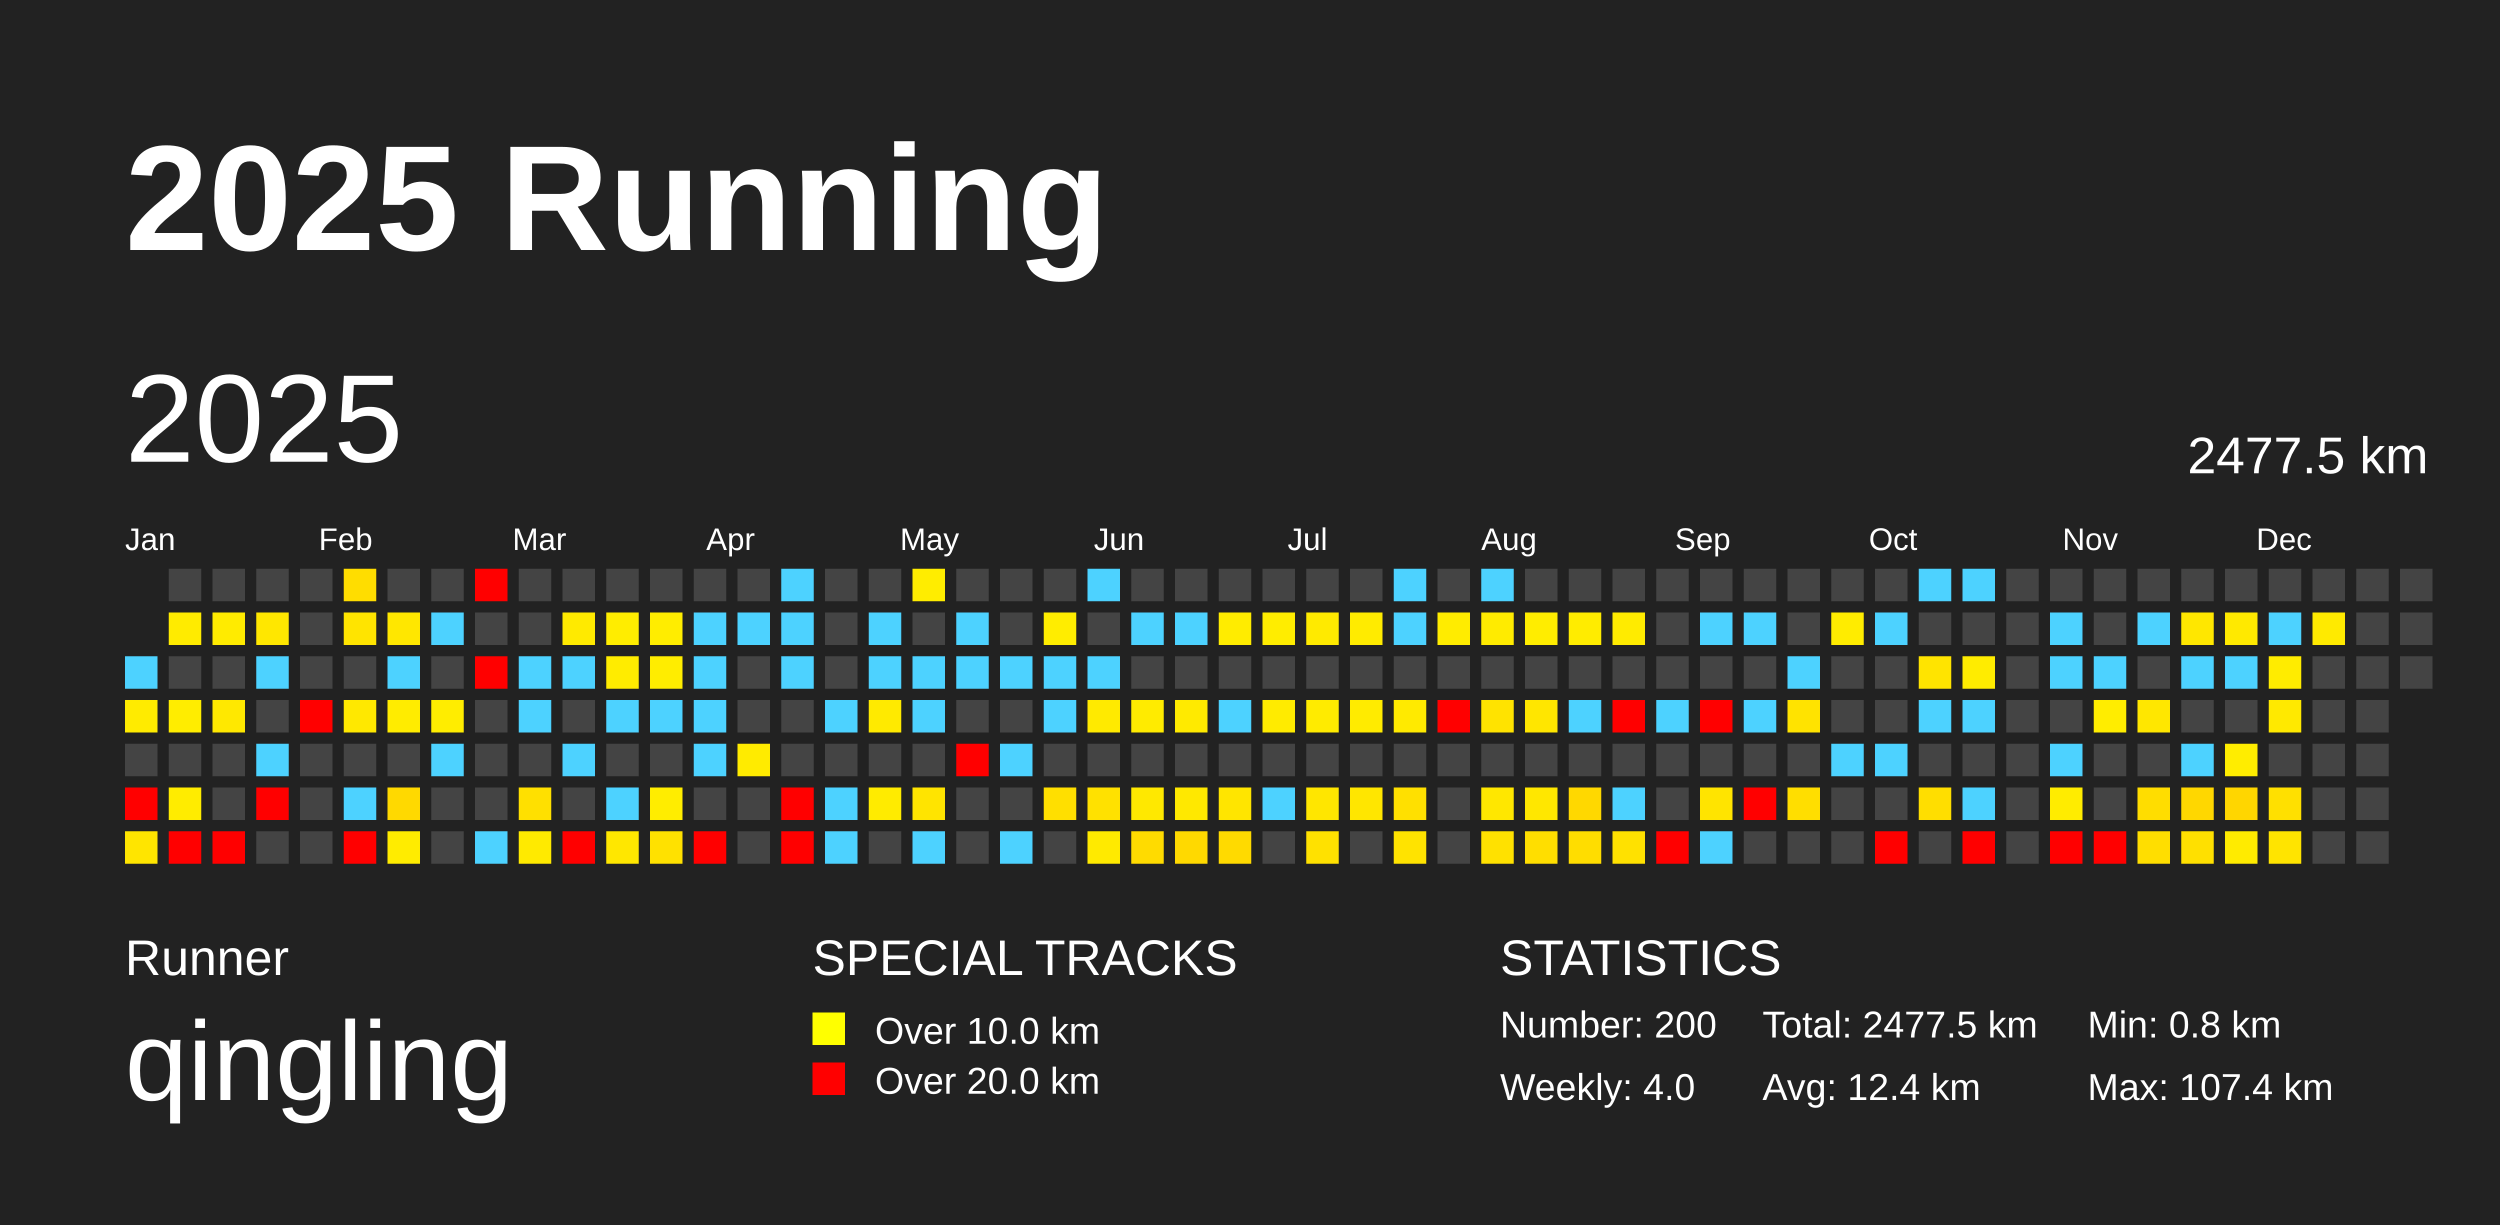
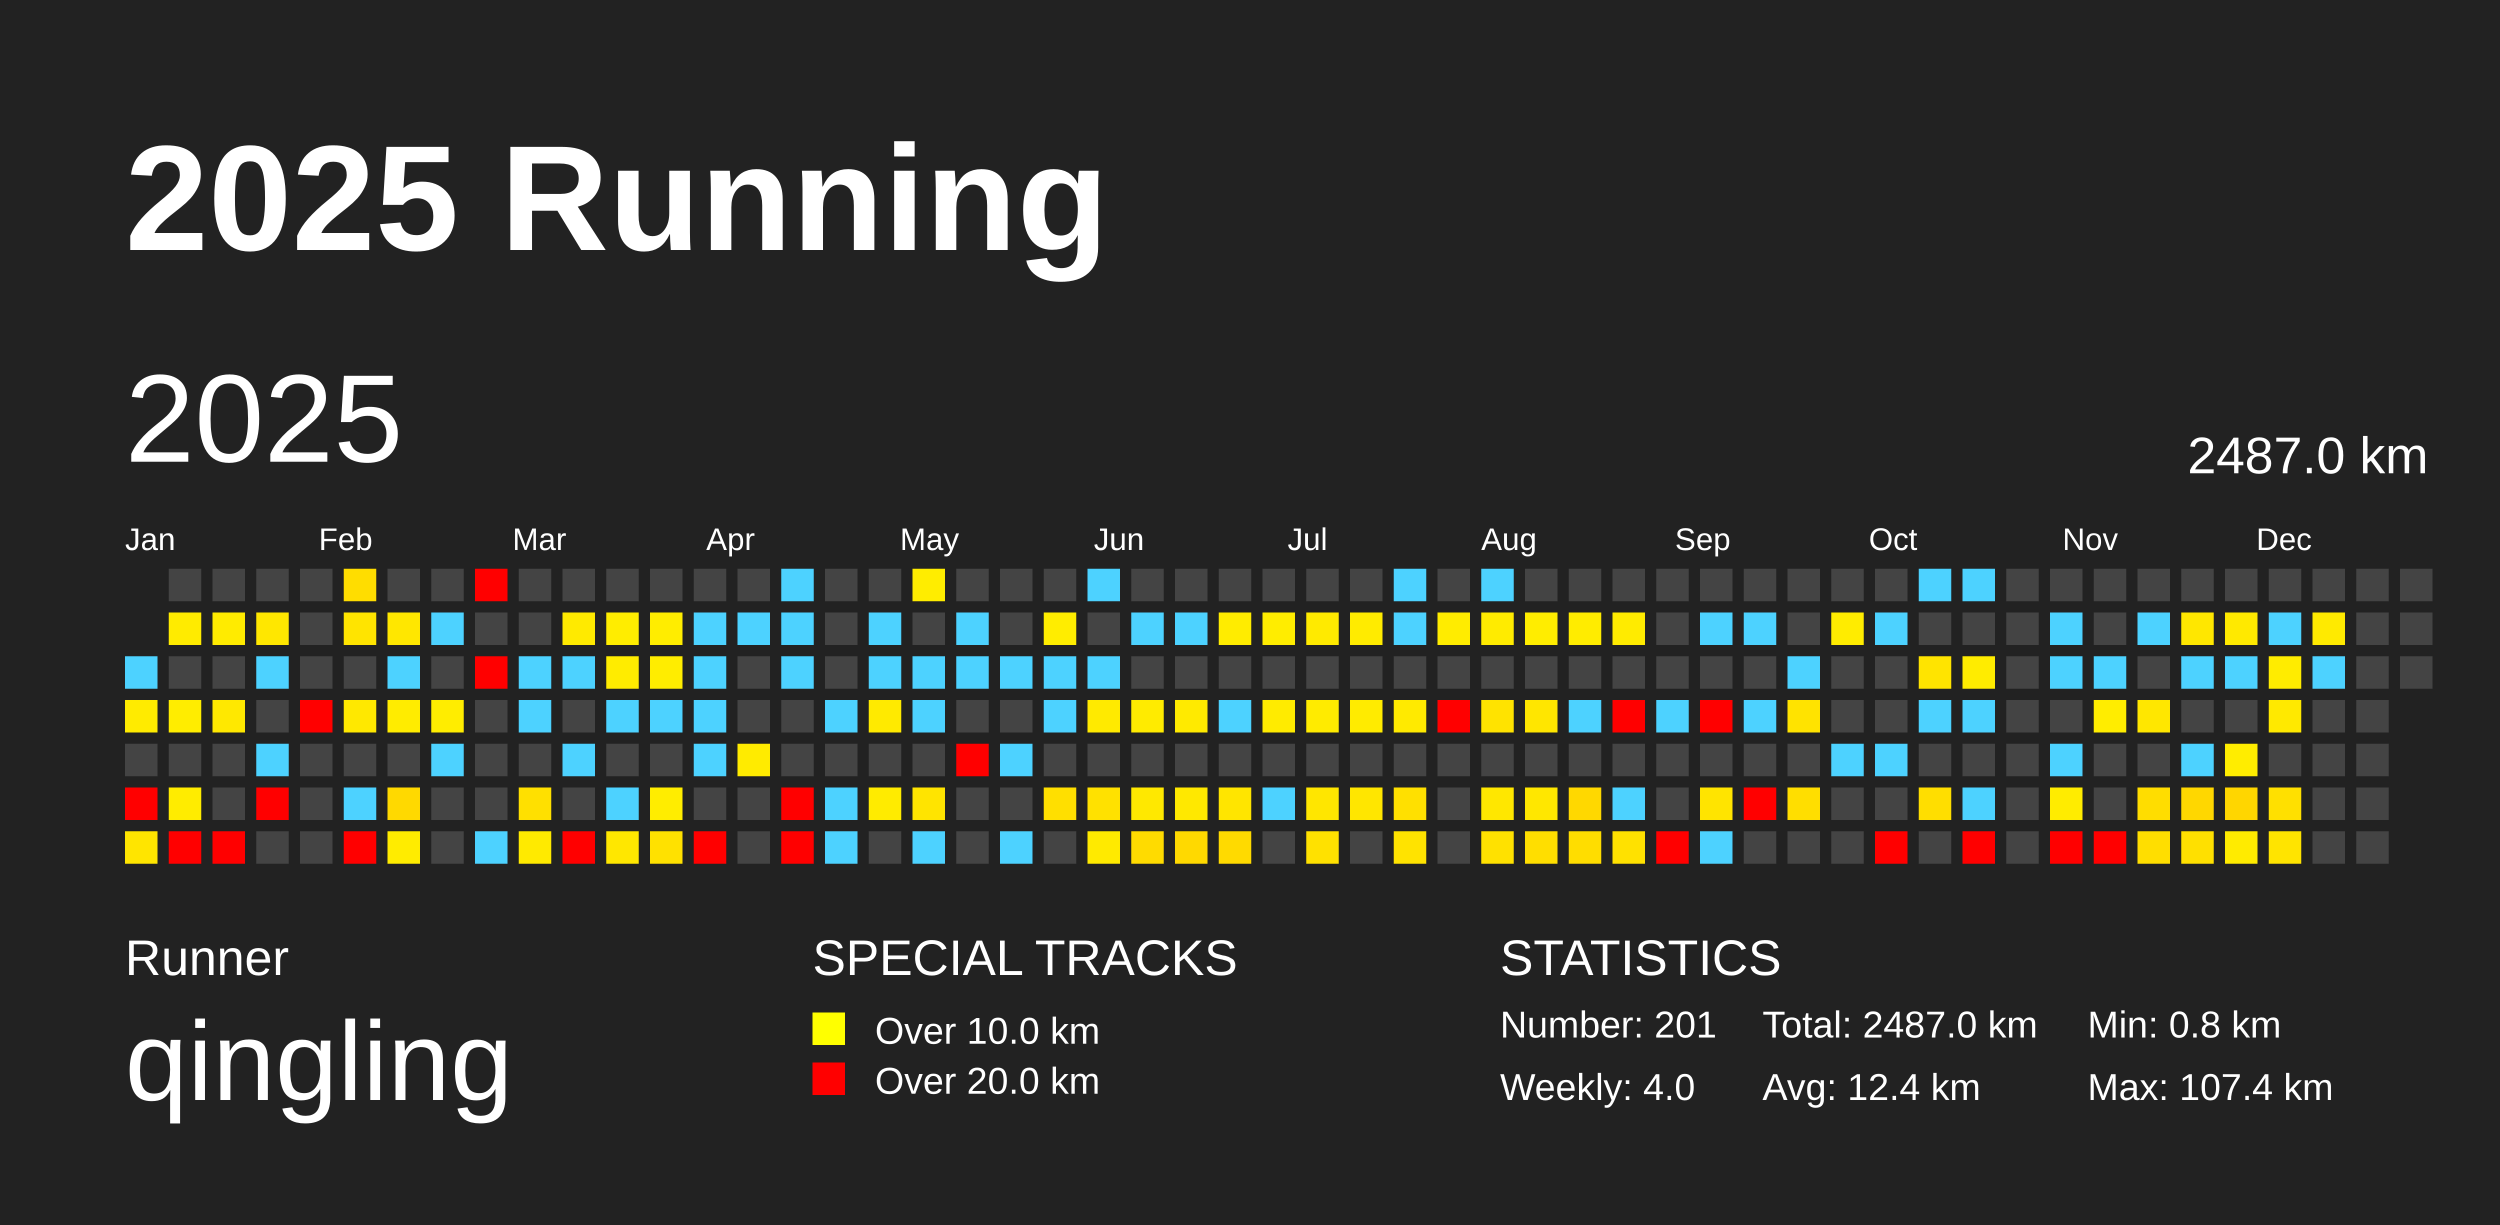
<svg xmlns="http://www.w3.org/2000/svg" baseProfile="full" height="98mm" version="1.1" viewBox="0,0,200,98" width="200mm">
  <defs />
  <rect fill="#222222" height="98" width="200" x="0" y="0" />
  <text fill="#FFFFFF" style="font-size:12px; font-family:Arial; font-weight:bold;" x="10" y="20">2025 Running</text>
  <text fill="#FFFFFF" style="font-size:4px; font-family:Arial" x="10" y="78">Runner</text>
  <text fill="#FFFFFF" style="font-size:9px; font-family:Arial" x="10" y="88">qingling</text>
  <text fill="#FFFFFF" style="font-size:4px; font-family:Arial" x="65" y="78">SPECIAL TRACKS</text>
  <rect fill="yellow" height="2.6" width="2.6" x="65" y="81" />
  <text fill="#FFFFFF" style="font-size:3px; font-family:Arial" x="70" y="83.5">Over 10.0 km</text>
  <rect fill="red" height="2.6" width="2.6" x="65" y="85" />
  <text fill="#FFFFFF" style="font-size:3px; font-family:Arial" x="70" y="87.5">Over 20.0 km</text>
  <text fill="#FFFFFF" style="font-size:4px; font-family:Arial" x="120" y="78">STATISTICS</text>
-   <text fill="#FFFFFF" style="font-size:3px; font-family:Arial" x="120" y="83">Number: 200</text>
+   <text fill="#FFFFFF" style="font-size:3px; font-family:Arial" x="120" y="83">Number: 201</text>
  <text fill="#FFFFFF" style="font-size:3px; font-family:Arial" x="120" y="88">Weekly: 4.0</text>
-   <text fill="#FFFFFF" style="font-size:3px; font-family:Arial" x="141" y="83">Total: 2477.5 km</text>
+   <text fill="#FFFFFF" style="font-size:3px; font-family:Arial" x="141" y="83">Total: 2487.0 km</text>
  <text fill="#FFFFFF" style="font-size:3px; font-family:Arial" x="141" y="88">Avg: 12.4 km</text>
  <text fill="#FFFFFF" style="font-size:3px; font-family:Arial" x="167" y="83">Min: 0.8 km</text>
  <text fill="#FFFFFF" style="font-size:3px; font-family:Arial" x="167" y="88">Max: 107.4 km</text>
  <text dominant-baseline="hanging" fill="#FFFFFF" style="font-size:10.0px; font-family:Arial;" x="10" y="30">2025</text>
-   <text dominant-baseline="hanging" fill="#FFFFFF" style="font-size:4.125px; font-family:Arial;" x="175" y="35">2477.5 km</text>
+   <text dominant-baseline="hanging" fill="#FFFFFF" style="font-size:4.125px; font-family:Arial;" x="175" y="35">2487.0 km</text>
  <text fill="#FFFFFF" style="font-size:2.5px; font-family:Arial" x="10.0" y="44">Jan</text>
  <text fill="#FFFFFF" style="font-size:2.5px; font-family:Arial" x="25.5" y="44">Feb</text>
  <text fill="#FFFFFF" style="font-size:2.5px; font-family:Arial" x="41.0" y="44">Mar</text>
  <text fill="#FFFFFF" style="font-size:2.5px; font-family:Arial" x="56.5" y="44">Apr</text>
  <text fill="#FFFFFF" style="font-size:2.5px; font-family:Arial" x="72.0" y="44">May</text>
  <text fill="#FFFFFF" style="font-size:2.5px; font-family:Arial" x="87.5" y="44">Jun</text>
  <text fill="#FFFFFF" style="font-size:2.5px; font-family:Arial" x="103.0" y="44">Jul</text>
  <text fill="#FFFFFF" style="font-size:2.5px; font-family:Arial" x="118.5" y="44">Aug</text>
  <text fill="#FFFFFF" style="font-size:2.5px; font-family:Arial" x="134.0" y="44">Sep</text>
  <text fill="#FFFFFF" style="font-size:2.5px; font-family:Arial" x="149.5" y="44">Oct</text>
  <text fill="#FFFFFF" style="font-size:2.5px; font-family:Arial" x="165.0" y="44">Nov</text>
  <text fill="#FFFFFF" style="font-size:2.5px; font-family:Arial" x="180.5" y="44">Dec</text>
  <rect fill="#4dd2ff" height="2.6" width="2.6" x="10.0" y="52.5" />
  <rect fill="#ffeb00" height="2.6" width="2.6" x="10.0" y="56.0" />
  <rect fill="#444444" height="2.6" width="2.6" x="10.0" y="59.5" />
  <rect fill="red" height="2.6" width="2.6" x="10.0" y="63.0" />
  <rect fill="#ffe500" height="2.6" width="2.6" x="10.0" y="66.5" />
  <rect fill="#444444" height="2.6" width="2.6" x="13.5" y="45.5" />
  <rect fill="#ffeb00" height="2.6" width="2.6" x="13.5" y="49.0" />
  <rect fill="#444444" height="2.6" width="2.6" x="13.5" y="52.5" />
  <rect fill="#ffed00" height="2.6" width="2.6" x="13.5" y="56.0" />
  <rect fill="#444444" height="2.6" width="2.6" x="13.5" y="59.5" />
  <rect fill="#ffec00" height="2.6" width="2.6" x="13.5" y="63.0" />
  <rect fill="red" height="2.6" width="2.6" x="13.5" y="66.5" />
  <rect fill="#444444" height="2.6" width="2.6" x="17.0" y="45.5" />
  <rect fill="#ffeb00" height="2.6" width="2.6" x="17.0" y="49.0" />
  <rect fill="#444444" height="2.6" width="2.6" x="17.0" y="52.5" />
  <rect fill="#ffe800" height="2.6" width="2.6" x="17.0" y="56.0" />
  <rect fill="#444444" height="2.6" width="2.6" x="17.0" y="59.5" />
  <rect fill="#444444" height="2.6" width="2.6" x="17.0" y="63.0" />
  <rect fill="red" height="2.6" width="2.6" x="17.0" y="66.5" />
  <rect fill="#444444" height="2.6" width="2.6" x="20.5" y="45.5" />
  <rect fill="#ffe700" height="2.6" width="2.6" x="20.5" y="49.0" />
  <rect fill="#4dd2ff" height="2.6" width="2.6" x="20.5" y="52.5" />
  <rect fill="#444444" height="2.6" width="2.6" x="20.5" y="56.0" />
  <rect fill="#4dd2ff" height="2.6" width="2.6" x="20.5" y="59.5" />
  <rect fill="red" height="2.6" width="2.6" x="20.5" y="63.0" />
  <rect fill="#444444" height="2.6" width="2.6" x="20.5" y="66.5" />
  <rect fill="#444444" height="2.6" width="2.6" x="24.0" y="45.5" />
  <rect fill="#444444" height="2.6" width="2.6" x="24.0" y="49.0" />
  <rect fill="#444444" height="2.6" width="2.6" x="24.0" y="52.5" />
  <rect fill="red" height="2.6" width="2.6" x="24.0" y="56.0" />
  <rect fill="#444444" height="2.6" width="2.6" x="24.0" y="59.5" />
  <rect fill="#444444" height="2.6" width="2.6" x="24.0" y="63.0" />
  <rect fill="#444444" height="2.6" width="2.6" x="24.0" y="66.5" />
  <rect fill="#ffdd00" height="2.6" width="2.6" x="27.5" y="45.5" />
  <rect fill="#ffe400" height="2.6" width="2.6" x="27.5" y="49.0" />
  <rect fill="#444444" height="2.6" width="2.6" x="27.5" y="52.5" />
  <rect fill="#ffe800" height="2.6" width="2.6" x="27.5" y="56.0" />
  <rect fill="#444444" height="2.6" width="2.6" x="27.5" y="59.5" />
  <rect fill="#4dd2ff" height="2.6" width="2.6" x="27.5" y="63.0" />
  <rect fill="red" height="2.6" width="2.6" x="27.5" y="66.5" />
  <rect fill="#444444" height="2.6" width="2.6" x="31.0" y="45.5" />
  <rect fill="#ffe700" height="2.6" width="2.6" x="31.0" y="49.0" />
  <rect fill="#4dd2ff" height="2.6" width="2.6" x="31.0" y="52.5" />
  <rect fill="#ffec00" height="2.6" width="2.6" x="31.0" y="56.0" />
  <rect fill="#444444" height="2.6" width="2.6" x="31.0" y="59.5" />
  <rect fill="#ffd900" height="2.6" width="2.6" x="31.0" y="63.0" />
  <rect fill="#ffec00" height="2.6" width="2.6" x="31.0" y="66.5" />
  <rect fill="#444444" height="2.6" width="2.6" x="34.5" y="45.5" />
  <rect fill="#4dd2ff" height="2.6" width="2.6" x="34.5" y="49.0" />
  <rect fill="#444444" height="2.6" width="2.6" x="34.5" y="52.5" />
  <rect fill="#ffed00" height="2.6" width="2.6" x="34.5" y="56.0" />
  <rect fill="#4dd2ff" height="2.6" width="2.6" x="34.5" y="59.5" />
  <rect fill="#444444" height="2.6" width="2.6" x="34.5" y="63.0" />
  <rect fill="#444444" height="2.6" width="2.6" x="34.5" y="66.5" />
  <rect fill="red" height="2.6" width="2.6" x="38.0" y="45.5" />
  <rect fill="#444444" height="2.6" width="2.6" x="38.0" y="49.0" />
  <rect fill="red" height="2.6" width="2.6" x="38.0" y="52.5" />
  <rect fill="#444444" height="2.6" width="2.6" x="38.0" y="56.0" />
  <rect fill="#444444" height="2.6" width="2.6" x="38.0" y="59.5" />
  <rect fill="#444444" height="2.6" width="2.6" x="38.0" y="63.0" />
  <rect fill="#4dd2ff" height="2.6" width="2.6" x="38.0" y="66.5" />
  <rect fill="#444444" height="2.6" width="2.6" x="41.5" y="45.5" />
  <rect fill="#444444" height="2.6" width="2.6" x="41.5" y="49.0" />
  <rect fill="#4dd2ff" height="2.6" width="2.6" x="41.5" y="52.5" />
  <rect fill="#4dd2ff" height="2.6" width="2.6" x="41.5" y="56.0" />
  <rect fill="#444444" height="2.6" width="2.6" x="41.5" y="59.5" />
  <rect fill="#ffe000" height="2.6" width="2.6" x="41.5" y="63.0" />
  <rect fill="#ffea00" height="2.6" width="2.6" x="41.5" y="66.5" />
  <rect fill="#444444" height="2.6" width="2.6" x="45.0" y="45.5" />
  <rect fill="#ffea00" height="2.6" width="2.6" x="45.0" y="49.0" />
  <rect fill="#4dd2ff" height="2.6" width="2.6" x="45.0" y="52.5" />
  <rect fill="#444444" height="2.6" width="2.6" x="45.0" y="56.0" />
  <rect fill="#4dd2ff" height="2.6" width="2.6" x="45.0" y="59.5" />
  <rect fill="#444444" height="2.6" width="2.6" x="45.0" y="63.0" />
  <rect fill="red" height="2.6" width="2.6" x="45.0" y="66.5" />
  <rect fill="#444444" height="2.6" width="2.6" x="48.5" y="45.5" />
  <rect fill="#ffed00" height="2.6" width="2.6" x="48.5" y="49.0" />
  <rect fill="#ffec00" height="2.6" width="2.6" x="48.5" y="52.5" />
  <rect fill="#4dd2ff" height="2.6" width="2.6" x="48.5" y="56.0" />
  <rect fill="#444444" height="2.6" width="2.6" x="48.5" y="59.5" />
  <rect fill="#4dd2ff" height="2.6" width="2.6" x="48.5" y="63.0" />
  <rect fill="#ffe700" height="2.6" width="2.6" x="48.5" y="66.5" />
  <rect fill="#444444" height="2.6" width="2.6" x="52.0" y="45.5" />
  <rect fill="#ffed00" height="2.6" width="2.6" x="52.0" y="49.0" />
  <rect fill="#ffed00" height="2.6" width="2.6" x="52.0" y="52.5" />
  <rect fill="#4dd2ff" height="2.6" width="2.6" x="52.0" y="56.0" />
  <rect fill="#444444" height="2.6" width="2.6" x="52.0" y="59.5" />
  <rect fill="#ffed00" height="2.6" width="2.6" x="52.0" y="63.0" />
  <rect fill="#ffe100" height="2.6" width="2.6" x="52.0" y="66.5" />
  <rect fill="#444444" height="2.6" width="2.6" x="55.5" y="45.5" />
  <rect fill="#4dd2ff" height="2.6" width="2.6" x="55.5" y="49.0" />
  <rect fill="#4dd2ff" height="2.6" width="2.6" x="55.5" y="52.5" />
  <rect fill="#4dd2ff" height="2.6" width="2.6" x="55.5" y="56.0" />
  <rect fill="#4dd2ff" height="2.6" width="2.6" x="55.5" y="59.5" />
  <rect fill="#444444" height="2.6" width="2.6" x="55.5" y="63.0" />
  <rect fill="red" height="2.6" width="2.6" x="55.5" y="66.5" />
  <rect fill="#444444" height="2.6" width="2.6" x="59.0" y="45.5" />
  <rect fill="#4dd2ff" height="2.6" width="2.6" x="59.0" y="49.0" />
  <rect fill="#444444" height="2.6" width="2.6" x="59.0" y="52.5" />
  <rect fill="#444444" height="2.6" width="2.6" x="59.0" y="56.0" />
  <rect fill="#ffeb00" height="2.6" width="2.6" x="59.0" y="59.5" />
  <rect fill="#444444" height="2.6" width="2.6" x="59.0" y="63.0" />
  <rect fill="#444444" height="2.6" width="2.6" x="59.0" y="66.5" />
  <rect fill="#4dd2ff" height="2.6" width="2.6" x="62.5" y="45.5" />
  <rect fill="#4dd2ff" height="2.6" width="2.6" x="62.5" y="49.0" />
  <rect fill="#4dd2ff" height="2.6" width="2.6" x="62.5" y="52.5" />
  <rect fill="#444444" height="2.6" width="2.6" x="62.5" y="56.0" />
  <rect fill="#444444" height="2.6" width="2.6" x="62.5" y="59.5" />
  <rect fill="red" height="2.6" width="2.6" x="62.5" y="63.0" />
  <rect fill="red" height="2.6" width="2.6" x="62.5" y="66.5" />
  <rect fill="#444444" height="2.6" width="2.6" x="66.0" y="45.5" />
  <rect fill="#444444" height="2.6" width="2.6" x="66.0" y="49.0" />
  <rect fill="#444444" height="2.6" width="2.6" x="66.0" y="52.5" />
  <rect fill="#4dd2ff" height="2.6" width="2.6" x="66.0" y="56.0" />
  <rect fill="#444444" height="2.6" width="2.6" x="66.0" y="59.5" />
  <rect fill="#4dd2ff" height="2.6" width="2.6" x="66.0" y="63.0" />
  <rect fill="#4dd2ff" height="2.6" width="2.6" x="66.0" y="66.5" />
  <rect fill="#444444" height="2.6" width="2.6" x="69.5" y="45.5" />
  <rect fill="#4dd2ff" height="2.6" width="2.6" x="69.5" y="49.0" />
  <rect fill="#4dd2ff" height="2.6" width="2.6" x="69.5" y="52.5" />
  <rect fill="#ffea00" height="2.6" width="2.6" x="69.5" y="56.0" />
  <rect fill="#444444" height="2.6" width="2.6" x="69.5" y="59.5" />
  <rect fill="#ffeb00" height="2.6" width="2.6" x="69.5" y="63.0" />
  <rect fill="#444444" height="2.6" width="2.6" x="69.5" y="66.5" />
  <rect fill="#ffed00" height="2.6" width="2.6" x="73.0" y="45.5" />
  <rect fill="#444444" height="2.6" width="2.6" x="73.0" y="49.0" />
  <rect fill="#4dd2ff" height="2.6" width="2.6" x="73.0" y="52.5" />
  <rect fill="#4dd2ff" height="2.6" width="2.6" x="73.0" y="56.0" />
  <rect fill="#444444" height="2.6" width="2.6" x="73.0" y="59.5" />
  <rect fill="#ffe400" height="2.6" width="2.6" x="73.0" y="63.0" />
  <rect fill="#4dd2ff" height="2.6" width="2.6" x="73.0" y="66.5" />
  <rect fill="#444444" height="2.6" width="2.6" x="76.5" y="45.5" />
  <rect fill="#4dd2ff" height="2.6" width="2.6" x="76.5" y="49.0" />
  <rect fill="#4dd2ff" height="2.6" width="2.6" x="76.5" y="52.5" />
  <rect fill="#444444" height="2.6" width="2.6" x="76.5" y="56.0" />
  <rect fill="red" height="2.6" width="2.6" x="76.5" y="59.5" />
  <rect fill="#444444" height="2.6" width="2.6" x="76.5" y="63.0" />
  <rect fill="#444444" height="2.6" width="2.6" x="76.5" y="66.5" />
  <rect fill="#444444" height="2.6" width="2.6" x="80.0" y="45.5" />
  <rect fill="#444444" height="2.6" width="2.6" x="80.0" y="49.0" />
  <rect fill="#4dd2ff" height="2.6" width="2.6" x="80.0" y="52.5" />
  <rect fill="#444444" height="2.6" width="2.6" x="80.0" y="56.0" />
  <rect fill="#4dd2ff" height="2.6" width="2.6" x="80.0" y="59.5" />
  <rect fill="#444444" height="2.6" width="2.6" x="80.0" y="63.0" />
  <rect fill="#4dd2ff" height="2.6" width="2.6" x="80.0" y="66.5" />
  <rect fill="#444444" height="2.6" width="2.6" x="83.5" y="45.5" />
  <rect fill="#ffed00" height="2.6" width="2.6" x="83.5" y="49.0" />
  <rect fill="#4dd2ff" height="2.6" width="2.6" x="83.5" y="52.5" />
  <rect fill="#4dd2ff" height="2.6" width="2.6" x="83.5" y="56.0" />
  <rect fill="#444444" height="2.6" width="2.6" x="83.5" y="59.5" />
  <rect fill="#ffdf00" height="2.6" width="2.6" x="83.5" y="63.0" />
  <rect fill="#444444" height="2.6" width="2.6" x="83.5" y="66.5" />
  <rect fill="#4dd2ff" height="2.6" width="2.6" x="87.0" y="45.5" />
  <rect fill="#444444" height="2.6" width="2.6" x="87.0" y="49.0" />
  <rect fill="#4dd2ff" height="2.6" width="2.6" x="87.0" y="52.5" />
  <rect fill="#ffea00" height="2.6" width="2.6" x="87.0" y="56.0" />
  <rect fill="#444444" height="2.6" width="2.6" x="87.0" y="59.5" />
  <rect fill="#ffe100" height="2.6" width="2.6" x="87.0" y="63.0" />
  <rect fill="#ffea00" height="2.6" width="2.6" x="87.0" y="66.5" />
  <rect fill="#444444" height="2.6" width="2.6" x="90.5" y="45.5" />
  <rect fill="#4dd2ff" height="2.6" width="2.6" x="90.5" y="49.0" />
  <rect fill="#444444" height="2.6" width="2.6" x="90.5" y="52.5" />
  <rect fill="#ffeb00" height="2.6" width="2.6" x="90.5" y="56.0" />
  <rect fill="#444444" height="2.6" width="2.6" x="90.5" y="59.5" />
  <rect fill="#ffe800" height="2.6" width="2.6" x="90.5" y="63.0" />
  <rect fill="#ffdb00" height="2.6" width="2.6" x="90.5" y="66.5" />
  <rect fill="#444444" height="2.6" width="2.6" x="94.0" y="45.5" />
  <rect fill="#4dd2ff" height="2.6" width="2.6" x="94.0" y="49.0" />
  <rect fill="#444444" height="2.6" width="2.6" x="94.0" y="52.5" />
  <rect fill="#ffea00" height="2.6" width="2.6" x="94.0" y="56.0" />
  <rect fill="#444444" height="2.6" width="2.6" x="94.0" y="59.5" />
  <rect fill="#ffe800" height="2.6" width="2.6" x="94.0" y="63.0" />
  <rect fill="#ffd900" height="2.6" width="2.6" x="94.0" y="66.5" />
  <rect fill="#444444" height="2.6" width="2.6" x="97.5" y="45.5" />
  <rect fill="#ffec00" height="2.6" width="2.6" x="97.5" y="49.0" />
  <rect fill="#444444" height="2.6" width="2.6" x="97.5" y="52.5" />
  <rect fill="#4dd2ff" height="2.6" width="2.6" x="97.5" y="56.0" />
  <rect fill="#444444" height="2.6" width="2.6" x="97.5" y="59.5" />
  <rect fill="#ffe500" height="2.6" width="2.6" x="97.5" y="63.0" />
  <rect fill="#ffda00" height="2.6" width="2.6" x="97.5" y="66.5" />
  <rect fill="#444444" height="2.6" width="2.6" x="101.0" y="45.5" />
  <rect fill="#ffed00" height="2.6" width="2.6" x="101.0" y="49.0" />
  <rect fill="#444444" height="2.6" width="2.6" x="101.0" y="52.5" />
  <rect fill="#ffeb00" height="2.6" width="2.6" x="101.0" y="56.0" />
  <rect fill="#444444" height="2.6" width="2.6" x="101.0" y="59.5" />
  <rect fill="#4dd2ff" height="2.6" width="2.6" x="101.0" y="63.0" />
  <rect fill="#444444" height="2.6" width="2.6" x="101.0" y="66.5" />
  <rect fill="#444444" height="2.6" width="2.6" x="104.5" y="45.5" />
  <rect fill="#ffea00" height="2.6" width="2.6" x="104.5" y="49.0" />
  <rect fill="#444444" height="2.6" width="2.6" x="104.5" y="52.5" />
  <rect fill="#ffeb00" height="2.6" width="2.6" x="104.5" y="56.0" />
  <rect fill="#444444" height="2.6" width="2.6" x="104.5" y="59.5" />
  <rect fill="#ffe600" height="2.6" width="2.6" x="104.5" y="63.0" />
  <rect fill="#ffe100" height="2.6" width="2.6" x="104.5" y="66.5" />
  <rect fill="#444444" height="2.6" width="2.6" x="108.0" y="45.5" />
  <rect fill="#ffeb00" height="2.6" width="2.6" x="108.0" y="49.0" />
  <rect fill="#444444" height="2.6" width="2.6" x="108.0" y="52.5" />
  <rect fill="#ffeb00" height="2.6" width="2.6" x="108.0" y="56.0" />
  <rect fill="#444444" height="2.6" width="2.6" x="108.0" y="59.5" />
  <rect fill="#ffe600" height="2.6" width="2.6" x="108.0" y="63.0" />
  <rect fill="#444444" height="2.6" width="2.6" x="108.0" y="66.5" />
  <rect fill="#4dd2ff" height="2.6" width="2.6" x="111.5" y="45.5" />
  <rect fill="#4dd2ff" height="2.6" width="2.6" x="111.5" y="49.0" />
  <rect fill="#444444" height="2.6" width="2.6" x="111.5" y="52.5" />
  <rect fill="#ffea00" height="2.6" width="2.6" x="111.5" y="56.0" />
  <rect fill="#444444" height="2.6" width="2.6" x="111.5" y="59.5" />
  <rect fill="#ffe000" height="2.6" width="2.6" x="111.5" y="63.0" />
  <rect fill="#ffe300" height="2.6" width="2.6" x="111.5" y="66.5" />
  <rect fill="#444444" height="2.6" width="2.6" x="115.0" y="45.5" />
  <rect fill="#ffec00" height="2.6" width="2.6" x="115.0" y="49.0" />
  <rect fill="#444444" height="2.6" width="2.6" x="115.0" y="52.5" />
  <rect fill="red" height="2.6" width="2.6" x="115.0" y="56.0" />
  <rect fill="#444444" height="2.6" width="2.6" x="115.0" y="59.5" />
  <rect fill="#444444" height="2.6" width="2.6" x="115.0" y="63.0" />
  <rect fill="#444444" height="2.6" width="2.6" x="115.0" y="66.5" />
  <rect fill="#4dd2ff" height="2.6" width="2.6" x="118.5" y="45.5" />
  <rect fill="#ffeb00" height="2.6" width="2.6" x="118.5" y="49.0" />
  <rect fill="#444444" height="2.6" width="2.6" x="118.5" y="52.5" />
  <rect fill="#ffe300" height="2.6" width="2.6" x="118.5" y="56.0" />
  <rect fill="#444444" height="2.6" width="2.6" x="118.5" y="59.5" />
  <rect fill="#ffe700" height="2.6" width="2.6" x="118.5" y="63.0" />
  <rect fill="#ffe100" height="2.6" width="2.6" x="118.5" y="66.5" />
  <rect fill="#444444" height="2.6" width="2.6" x="122.0" y="45.5" />
  <rect fill="#ffed00" height="2.6" width="2.6" x="122.0" y="49.0" />
  <rect fill="#444444" height="2.6" width="2.6" x="122.0" y="52.5" />
  <rect fill="#ffe600" height="2.6" width="2.6" x="122.0" y="56.0" />
  <rect fill="#444444" height="2.6" width="2.6" x="122.0" y="59.5" />
  <rect fill="#ffe700" height="2.6" width="2.6" x="122.0" y="63.0" />
  <rect fill="#ffde00" height="2.6" width="2.6" x="122.0" y="66.5" />
  <rect fill="#444444" height="2.6" width="2.6" x="125.5" y="45.5" />
  <rect fill="#ffec00" height="2.6" width="2.6" x="125.5" y="49.0" />
  <rect fill="#444444" height="2.6" width="2.6" x="125.5" y="52.5" />
  <rect fill="#4dd2ff" height="2.6" width="2.6" x="125.5" y="56.0" />
  <rect fill="#444444" height="2.6" width="2.6" x="125.5" y="59.5" />
  <rect fill="#ffd800" height="2.6" width="2.6" x="125.5" y="63.0" />
  <rect fill="#ffdd00" height="2.6" width="2.6" x="125.5" y="66.5" />
  <rect fill="#444444" height="2.6" width="2.6" x="129.0" y="45.5" />
  <rect fill="#ffeb00" height="2.6" width="2.6" x="129.0" y="49.0" />
  <rect fill="#444444" height="2.6" width="2.6" x="129.0" y="52.5" />
  <rect fill="red" height="2.6" width="2.6" x="129.0" y="56.0" />
  <rect fill="#444444" height="2.6" width="2.6" x="129.0" y="59.5" />
  <rect fill="#4dd2ff" height="2.6" width="2.6" x="129.0" y="63.0" />
  <rect fill="#ffe100" height="2.6" width="2.6" x="129.0" y="66.5" />
  <rect fill="#444444" height="2.6" width="2.6" x="132.5" y="45.5" />
  <rect fill="#444444" height="2.6" width="2.6" x="132.5" y="49.0" />
  <rect fill="#444444" height="2.6" width="2.6" x="132.5" y="52.5" />
  <rect fill="#4dd2ff" height="2.6" width="2.6" x="132.5" y="56.0" />
  <rect fill="#444444" height="2.6" width="2.6" x="132.5" y="59.5" />
  <rect fill="#444444" height="2.6" width="2.6" x="132.5" y="63.0" />
  <rect fill="red" height="2.6" width="2.6" x="132.5" y="66.5" />
  <rect fill="#444444" height="2.6" width="2.6" x="136.0" y="45.5" />
  <rect fill="#4dd2ff" height="2.6" width="2.6" x="136.0" y="49.0" />
  <rect fill="#444444" height="2.6" width="2.6" x="136.0" y="52.5" />
  <rect fill="red" height="2.6" width="2.6" x="136.0" y="56.0" />
  <rect fill="#444444" height="2.6" width="2.6" x="136.0" y="59.5" />
  <rect fill="#ffe400" height="2.6" width="2.6" x="136.0" y="63.0" />
  <rect fill="#4dd2ff" height="2.6" width="2.6" x="136.0" y="66.5" />
  <rect fill="#444444" height="2.6" width="2.6" x="139.5" y="45.5" />
  <rect fill="#4dd2ff" height="2.6" width="2.6" x="139.5" y="49.0" />
  <rect fill="#444444" height="2.6" width="2.6" x="139.5" y="52.5" />
  <rect fill="#4dd2ff" height="2.6" width="2.6" x="139.5" y="56.0" />
  <rect fill="#444444" height="2.6" width="2.6" x="139.5" y="59.5" />
  <rect fill="red" height="2.6" width="2.6" x="139.5" y="63.0" />
  <rect fill="#444444" height="2.6" width="2.6" x="139.5" y="66.5" />
  <rect fill="#444444" height="2.6" width="2.6" x="143.0" y="45.5" />
  <rect fill="#444444" height="2.6" width="2.6" x="143.0" y="49.0" />
  <rect fill="#4dd2ff" height="2.6" width="2.6" x="143.0" y="52.5" />
  <rect fill="#ffe300" height="2.6" width="2.6" x="143.0" y="56.0" />
  <rect fill="#444444" height="2.6" width="2.6" x="143.0" y="59.5" />
  <rect fill="#ffde00" height="2.6" width="2.6" x="143.0" y="63.0" />
  <rect fill="#444444" height="2.6" width="2.6" x="143.0" y="66.5" />
  <rect fill="#444444" height="2.6" width="2.6" x="146.5" y="45.5" />
  <rect fill="#ffec00" height="2.6" width="2.6" x="146.5" y="49.0" />
  <rect fill="#444444" height="2.6" width="2.6" x="146.5" y="52.5" />
  <rect fill="#444444" height="2.6" width="2.6" x="146.5" y="56.0" />
  <rect fill="#4dd2ff" height="2.6" width="2.6" x="146.5" y="59.5" />
  <rect fill="#444444" height="2.6" width="2.6" x="146.5" y="63.0" />
  <rect fill="#444444" height="2.6" width="2.6" x="146.5" y="66.5" />
  <rect fill="#444444" height="2.6" width="2.6" x="150.0" y="45.5" />
  <rect fill="#4dd2ff" height="2.6" width="2.6" x="150.0" y="49.0" />
  <rect fill="#444444" height="2.6" width="2.6" x="150.0" y="52.5" />
  <rect fill="#444444" height="2.6" width="2.6" x="150.0" y="56.0" />
  <rect fill="#4dd2ff" height="2.6" width="2.6" x="150.0" y="59.5" />
  <rect fill="#444444" height="2.6" width="2.6" x="150.0" y="63.0" />
  <rect fill="red" height="2.6" width="2.6" x="150.0" y="66.5" />
  <rect fill="#4dd2ff" height="2.6" width="2.6" x="153.5" y="45.5" />
  <rect fill="#444444" height="2.6" width="2.6" x="153.5" y="49.0" />
  <rect fill="#ffe400" height="2.6" width="2.6" x="153.5" y="52.5" />
  <rect fill="#4dd2ff" height="2.6" width="2.6" x="153.5" y="56.0" />
  <rect fill="#444444" height="2.6" width="2.6" x="153.5" y="59.5" />
  <rect fill="#ffde00" height="2.6" width="2.6" x="153.5" y="63.0" />
  <rect fill="#444444" height="2.6" width="2.6" x="153.5" y="66.5" />
  <rect fill="#4dd2ff" height="2.6" width="2.6" x="157.0" y="45.5" />
  <rect fill="#444444" height="2.6" width="2.6" x="157.0" y="49.0" />
  <rect fill="#ffec00" height="2.6" width="2.6" x="157.0" y="52.5" />
  <rect fill="#4dd2ff" height="2.6" width="2.6" x="157.0" y="56.0" />
  <rect fill="#444444" height="2.6" width="2.6" x="157.0" y="59.5" />
  <rect fill="#4dd2ff" height="2.6" width="2.6" x="157.0" y="63.0" />
  <rect fill="red" height="2.6" width="2.6" x="157.0" y="66.5" />
  <rect fill="#444444" height="2.6" width="2.6" x="160.5" y="45.5" />
  <rect fill="#444444" height="2.6" width="2.6" x="160.5" y="49.0" />
  <rect fill="#444444" height="2.6" width="2.6" x="160.5" y="52.5" />
  <rect fill="#444444" height="2.6" width="2.6" x="160.5" y="56.0" />
  <rect fill="#444444" height="2.6" width="2.6" x="160.5" y="59.5" />
  <rect fill="#444444" height="2.6" width="2.6" x="160.5" y="63.0" />
  <rect fill="#444444" height="2.6" width="2.6" x="160.5" y="66.5" />
  <rect fill="#444444" height="2.6" width="2.6" x="164.0" y="45.5" />
  <rect fill="#4dd2ff" height="2.6" width="2.6" x="164.0" y="49.0" />
  <rect fill="#4dd2ff" height="2.6" width="2.6" x="164.0" y="52.5" />
  <rect fill="#444444" height="2.6" width="2.6" x="164.0" y="56.0" />
  <rect fill="#4dd2ff" height="2.6" width="2.6" x="164.0" y="59.5" />
  <rect fill="#ffec00" height="2.6" width="2.6" x="164.0" y="63.0" />
  <rect fill="red" height="2.6" width="2.6" x="164.0" y="66.5" />
  <rect fill="#444444" height="2.6" width="2.6" x="167.5" y="45.5" />
  <rect fill="#444444" height="2.6" width="2.6" x="167.5" y="49.0" />
  <rect fill="#4dd2ff" height="2.6" width="2.6" x="167.5" y="52.5" />
  <rect fill="#ffed00" height="2.6" width="2.6" x="167.5" y="56.0" />
  <rect fill="#444444" height="2.6" width="2.6" x="167.5" y="59.5" />
  <rect fill="#444444" height="2.6" width="2.6" x="167.5" y="63.0" />
  <rect fill="red" height="2.6" width="2.6" x="167.5" y="66.5" />
  <rect fill="#444444" height="2.6" width="2.6" x="171.0" y="45.5" />
  <rect fill="#4dd2ff" height="2.6" width="2.6" x="171.0" y="49.0" />
  <rect fill="#444444" height="2.6" width="2.6" x="171.0" y="52.5" />
  <rect fill="#ffe700" height="2.6" width="2.6" x="171.0" y="56.0" />
  <rect fill="#444444" height="2.6" width="2.6" x="171.0" y="59.5" />
  <rect fill="#ffdd00" height="2.6" width="2.6" x="171.0" y="63.0" />
  <rect fill="#ffde00" height="2.6" width="2.6" x="171.0" y="66.5" />
  <rect fill="#444444" height="2.6" width="2.6" x="174.5" y="45.5" />
  <rect fill="#ffe700" height="2.6" width="2.6" x="174.5" y="49.0" />
  <rect fill="#4dd2ff" height="2.6" width="2.6" x="174.5" y="52.5" />
  <rect fill="#444444" height="2.6" width="2.6" x="174.5" y="56.0" />
  <rect fill="#4dd2ff" height="2.6" width="2.6" x="174.5" y="59.5" />
  <rect fill="#ffd700" height="2.6" width="2.6" x="174.5" y="63.0" />
  <rect fill="#ffe000" height="2.6" width="2.6" x="174.5" y="66.5" />
  <rect fill="#444444" height="2.6" width="2.6" x="178.0" y="45.5" />
  <rect fill="#ffe900" height="2.6" width="2.6" x="178.0" y="49.0" />
  <rect fill="#4dd2ff" height="2.6" width="2.6" x="178.0" y="52.5" />
  <rect fill="#444444" height="2.6" width="2.6" x="178.0" y="56.0" />
  <rect fill="#ffed00" height="2.6" width="2.6" x="178.0" y="59.5" />
  <rect fill="#ffd600" height="2.6" width="2.6" x="178.0" y="63.0" />
  <rect fill="#ffeb00" height="2.6" width="2.6" x="178.0" y="66.5" />
  <rect fill="#444444" height="2.6" width="2.6" x="181.5" y="45.5" />
  <rect fill="#4dd2ff" height="2.6" width="2.6" x="181.5" y="49.0" />
  <rect fill="#ffec00" height="2.6" width="2.6" x="181.5" y="52.5" />
  <rect fill="#ffe900" height="2.6" width="2.6" x="181.5" y="56.0" />
  <rect fill="#444444" height="2.6" width="2.6" x="181.5" y="59.5" />
  <rect fill="#ffe000" height="2.6" width="2.6" x="181.5" y="63.0" />
  <rect fill="#ffe400" height="2.6" width="2.6" x="181.5" y="66.5" />
  <rect fill="#444444" height="2.6" width="2.6" x="185.0" y="45.5" />
  <rect fill="#ffea00" height="2.6" width="2.6" x="185.0" y="49.0" />
-   <rect fill="#444444" height="2.6" width="2.6" x="185.0" y="52.5" />
+   <rect fill="#4dd2ff" height="2.6" width="2.6" x="185.0" y="52.5" />
  <rect fill="#444444" height="2.6" width="2.6" x="185.0" y="56.0" />
  <rect fill="#444444" height="2.6" width="2.6" x="185.0" y="59.5" />
  <rect fill="#444444" height="2.6" width="2.6" x="185.0" y="63.0" />
  <rect fill="#444444" height="2.6" width="2.6" x="185.0" y="66.5" />
  <rect fill="#444444" height="2.6" width="2.6" x="188.5" y="45.5" />
  <rect fill="#444444" height="2.6" width="2.6" x="188.5" y="49.0" />
  <rect fill="#444444" height="2.6" width="2.6" x="188.5" y="52.5" />
  <rect fill="#444444" height="2.6" width="2.6" x="188.5" y="56.0" />
  <rect fill="#444444" height="2.6" width="2.6" x="188.5" y="59.5" />
  <rect fill="#444444" height="2.6" width="2.6" x="188.5" y="63.0" />
  <rect fill="#444444" height="2.6" width="2.6" x="188.5" y="66.5" />
  <rect fill="#444444" height="2.6" width="2.6" x="192.0" y="45.5" />
  <rect fill="#444444" height="2.6" width="2.6" x="192.0" y="49.0" />
  <rect fill="#444444" height="2.6" width="2.6" x="192.0" y="52.5" />
</svg>
